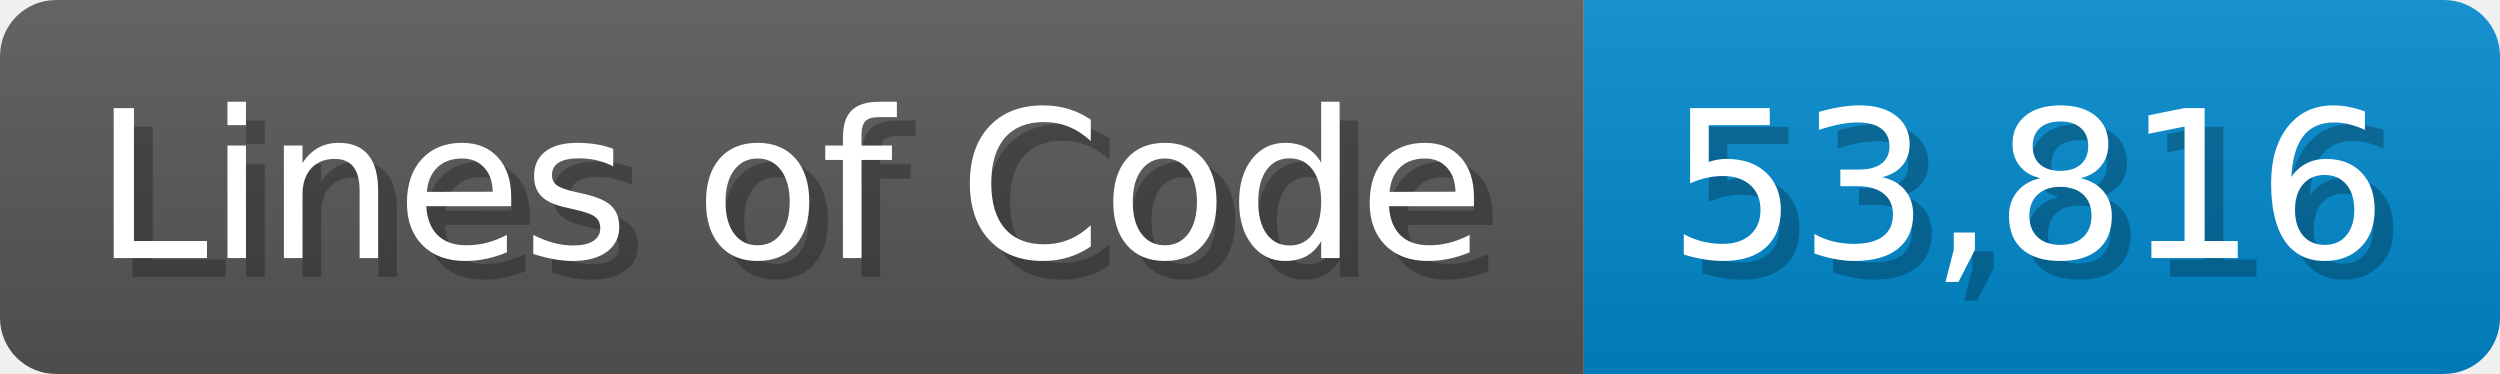
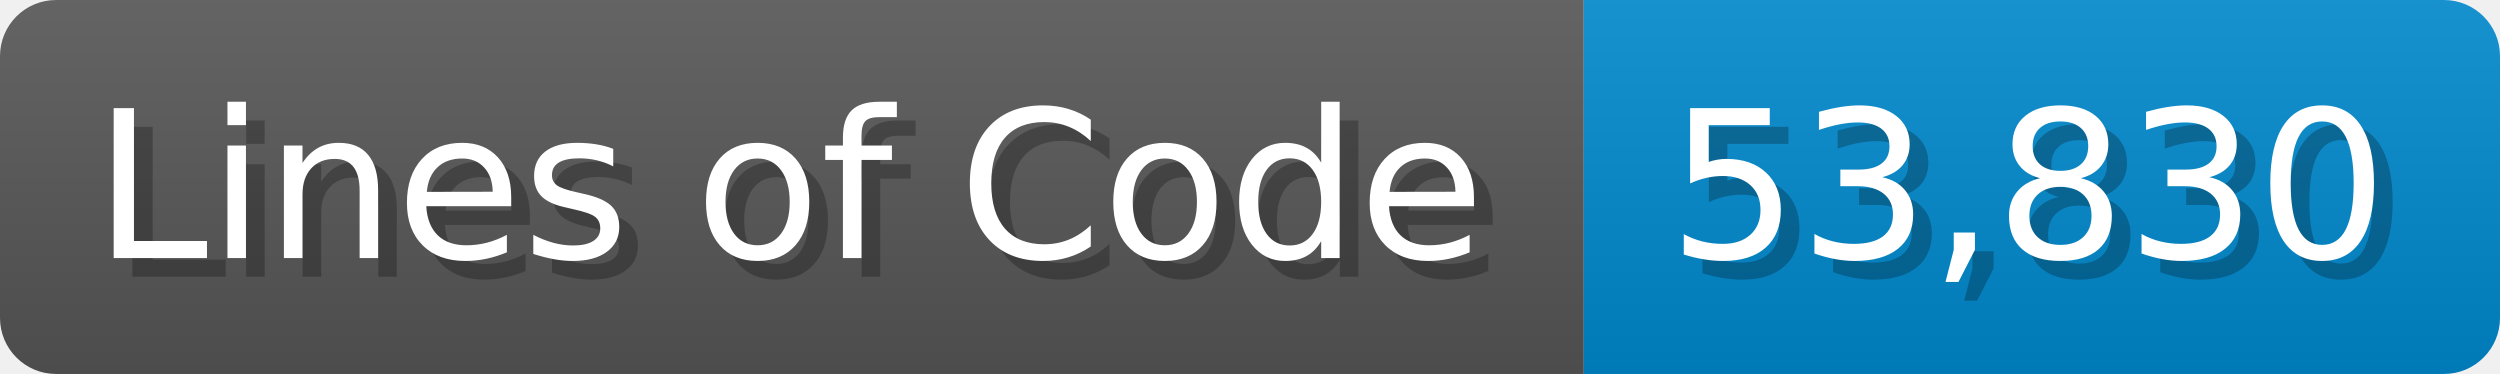
<svg xmlns="http://www.w3.org/2000/svg" width="133.7" height="20" viewBox="0 0 1337 200">
  <linearGradient id="a" x2="0" y2="100%">
    <stop offset="0" stop-opacity=".1" stop-color="#EEE" />
    <stop offset="1" stop-opacity=".1" />
  </linearGradient>
  <mask id="m">
    <rect width="1337" height="200" rx="30" fill="#FFF" />
  </mask>
  <g mask="url(#m)">
    <rect width="847" height="200" fill="#555" />
    <rect width="490" height="200" fill="#08C" x="847" />
    <rect width="1337" height="200" fill="url(#a)" />
  </g>
  <g fill="#fff" text-anchor="start" font-family="Verdana,DejaVu Sans,sans-serif" font-size="110">
    <text x="60" y="148" textLength="747" fill="#000" opacity="0.25">Lines of Code</text>
    <text x="50" y="138" textLength="747">Lines of Code</text>
-     <text x="902" y="148" textLength="390" fill="#000" opacity="0.25">53,816</text>
-     <text x="892" y="138" textLength="390">53,816</text>
+     <text x="902" y="148" textLength="390" fill="#000" opacity="0.25">53,830</text>
+     <text x="892" y="138" textLength="390">53,830</text>
  </g>
</svg>
